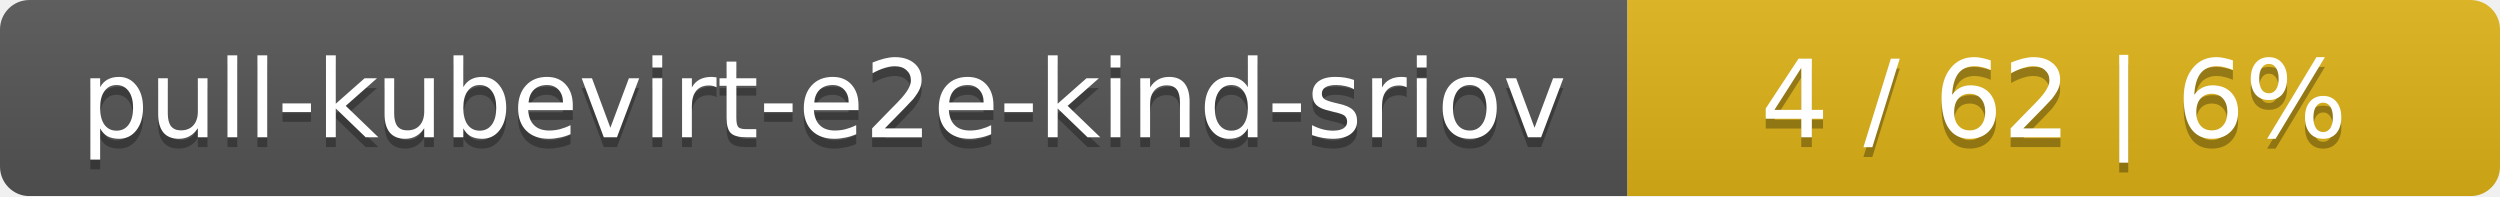
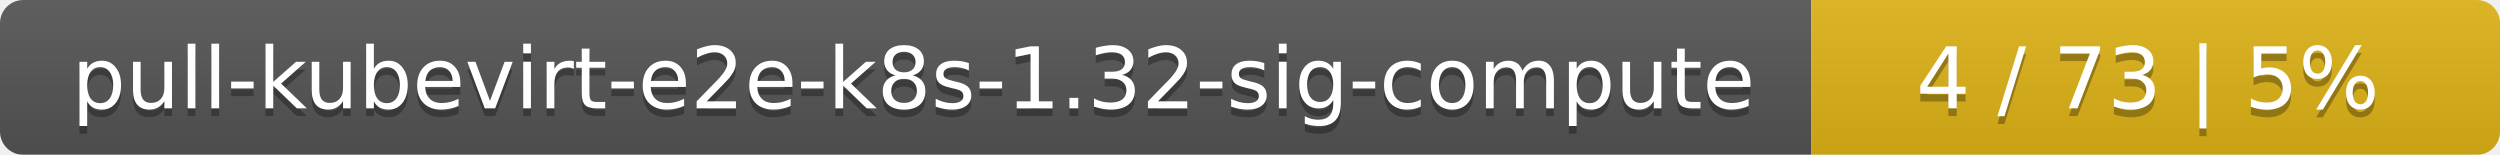
- <svg xmlns="http://www.w3.org/2000/svg" width="255" height="20">
+ <svg xmlns="http://www.w3.org/2000/svg" width="323" height="20">
  <linearGradient id="smooth" x2="0" y2="100%">
    <stop offset="0" stop-color="#bbb" stop-opacity=".1" />
    <stop offset="1" stop-opacity=".1" />
  </linearGradient>
  <mask id="round">
-     <rect width="255" height="20" rx="3" fill="#fff" />
+     <rect width="323" height="20" rx="3" fill="#fff" />
  </mask>
  <g mask="url(#round)">
-     <rect width="166" height="20" fill="#555" />
-     <rect x="166" width="89" height="20" fill="#dfb317" />
-     <rect width="255" height="20" fill="url(#smooth)" />
+     <rect width="234" height="20" fill="#555" />
+     <rect x="234" width="89" height="20" fill="#dfb317" />
+     <rect width="323" height="20" fill="url(#smooth)" />
  </g>
  <g fill="#fff" text-anchor="middle" font-family="DejaVu Sans,Verdana,Geneva,sans-serif" font-size="11">
-     <text x="84" y="15" fill="#010101" fill-opacity=".3">pull-kubevirt-e2e-kind-sriov</text>
-     <text x="84" y="14">pull-kubevirt-e2e-kind-sriov</text>
-     <text x="209.5" y="15" fill="#010101" fill-opacity=".3">4 / 62    |    6%</text>
-     <text x="209.5" y="14">4 / 62    |    6%</text>
+     <text x="118" y="15" fill="#010101" fill-opacity=".3">pull-kubevirt-e2e-k8s-1.32-sig-compute</text>
+     <text x="118" y="14">pull-kubevirt-e2e-k8s-1.32-sig-compute</text>
+     <text x="277.5" y="15" fill="#010101" fill-opacity=".3">4 / 73    |    5%</text>
+     <text x="277.5" y="14">4 / 73    |    5%</text>
  </g>
</svg>
